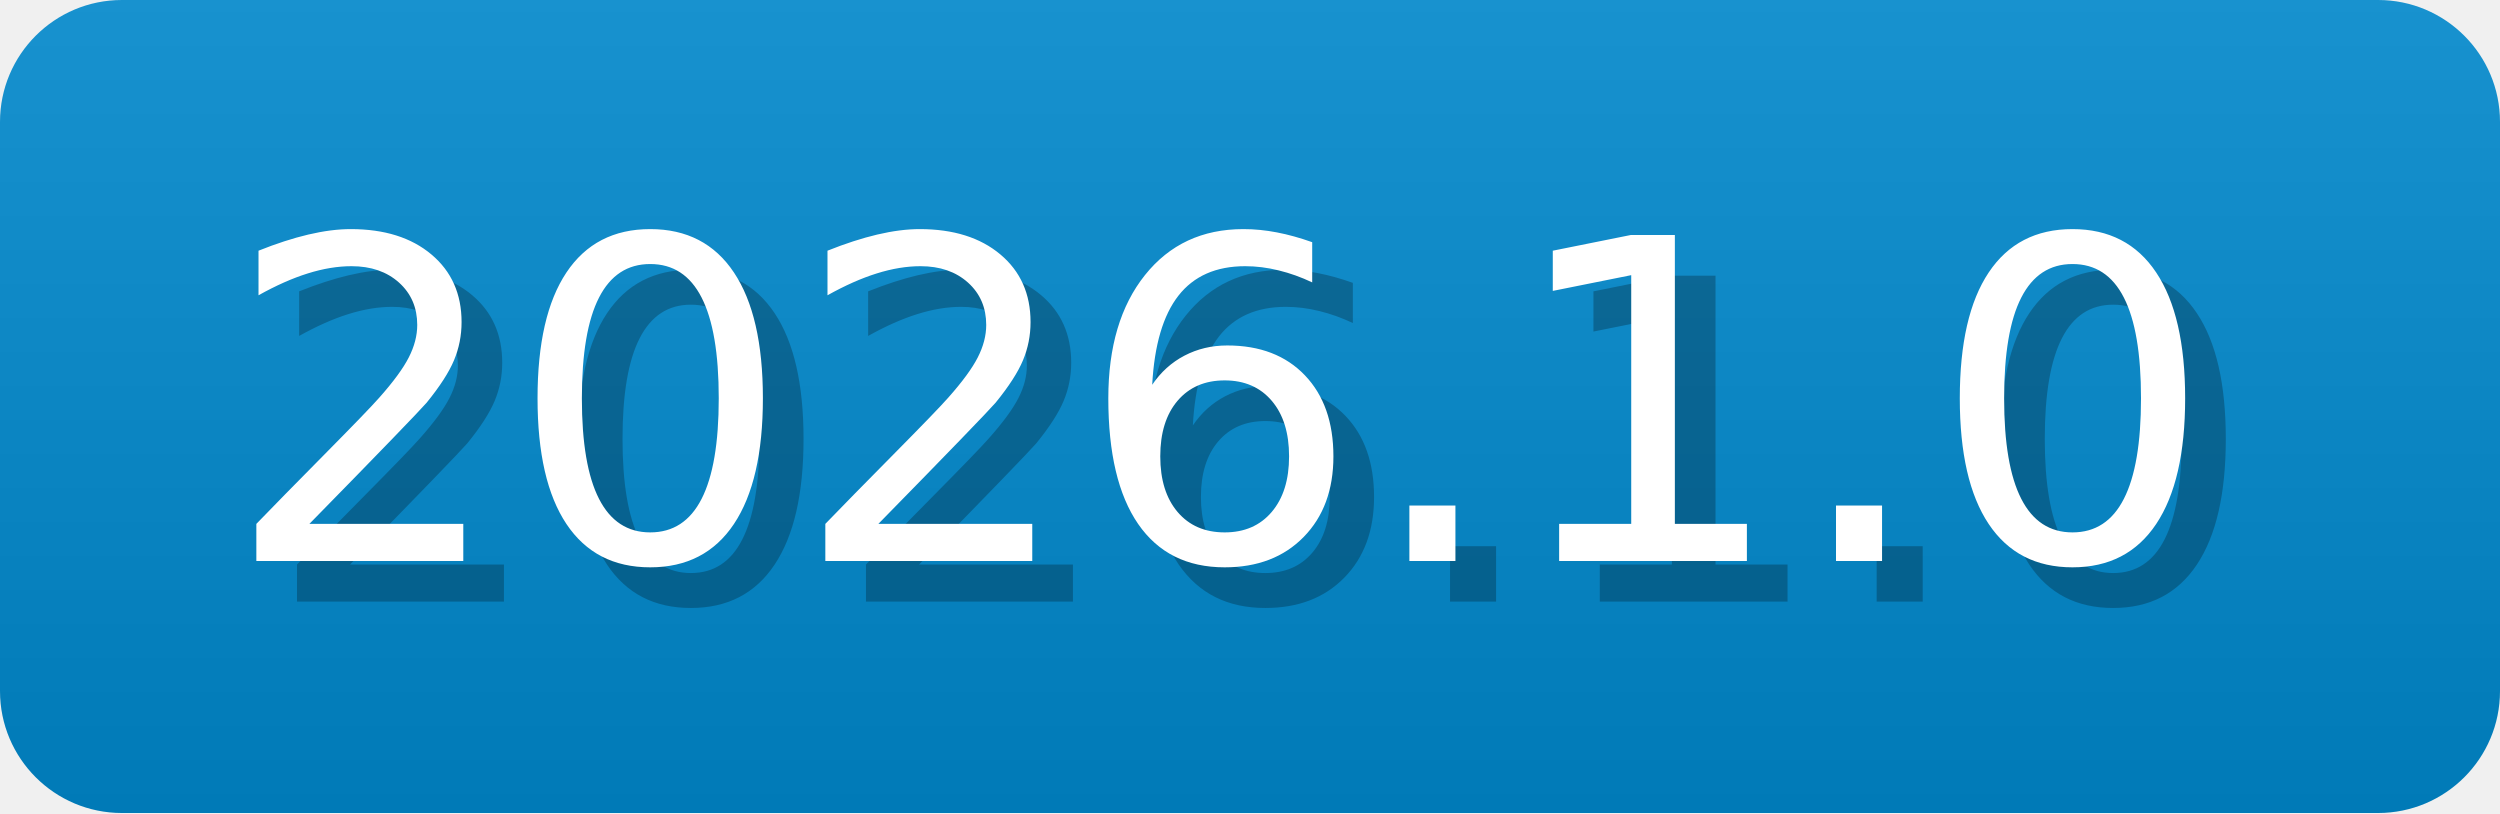
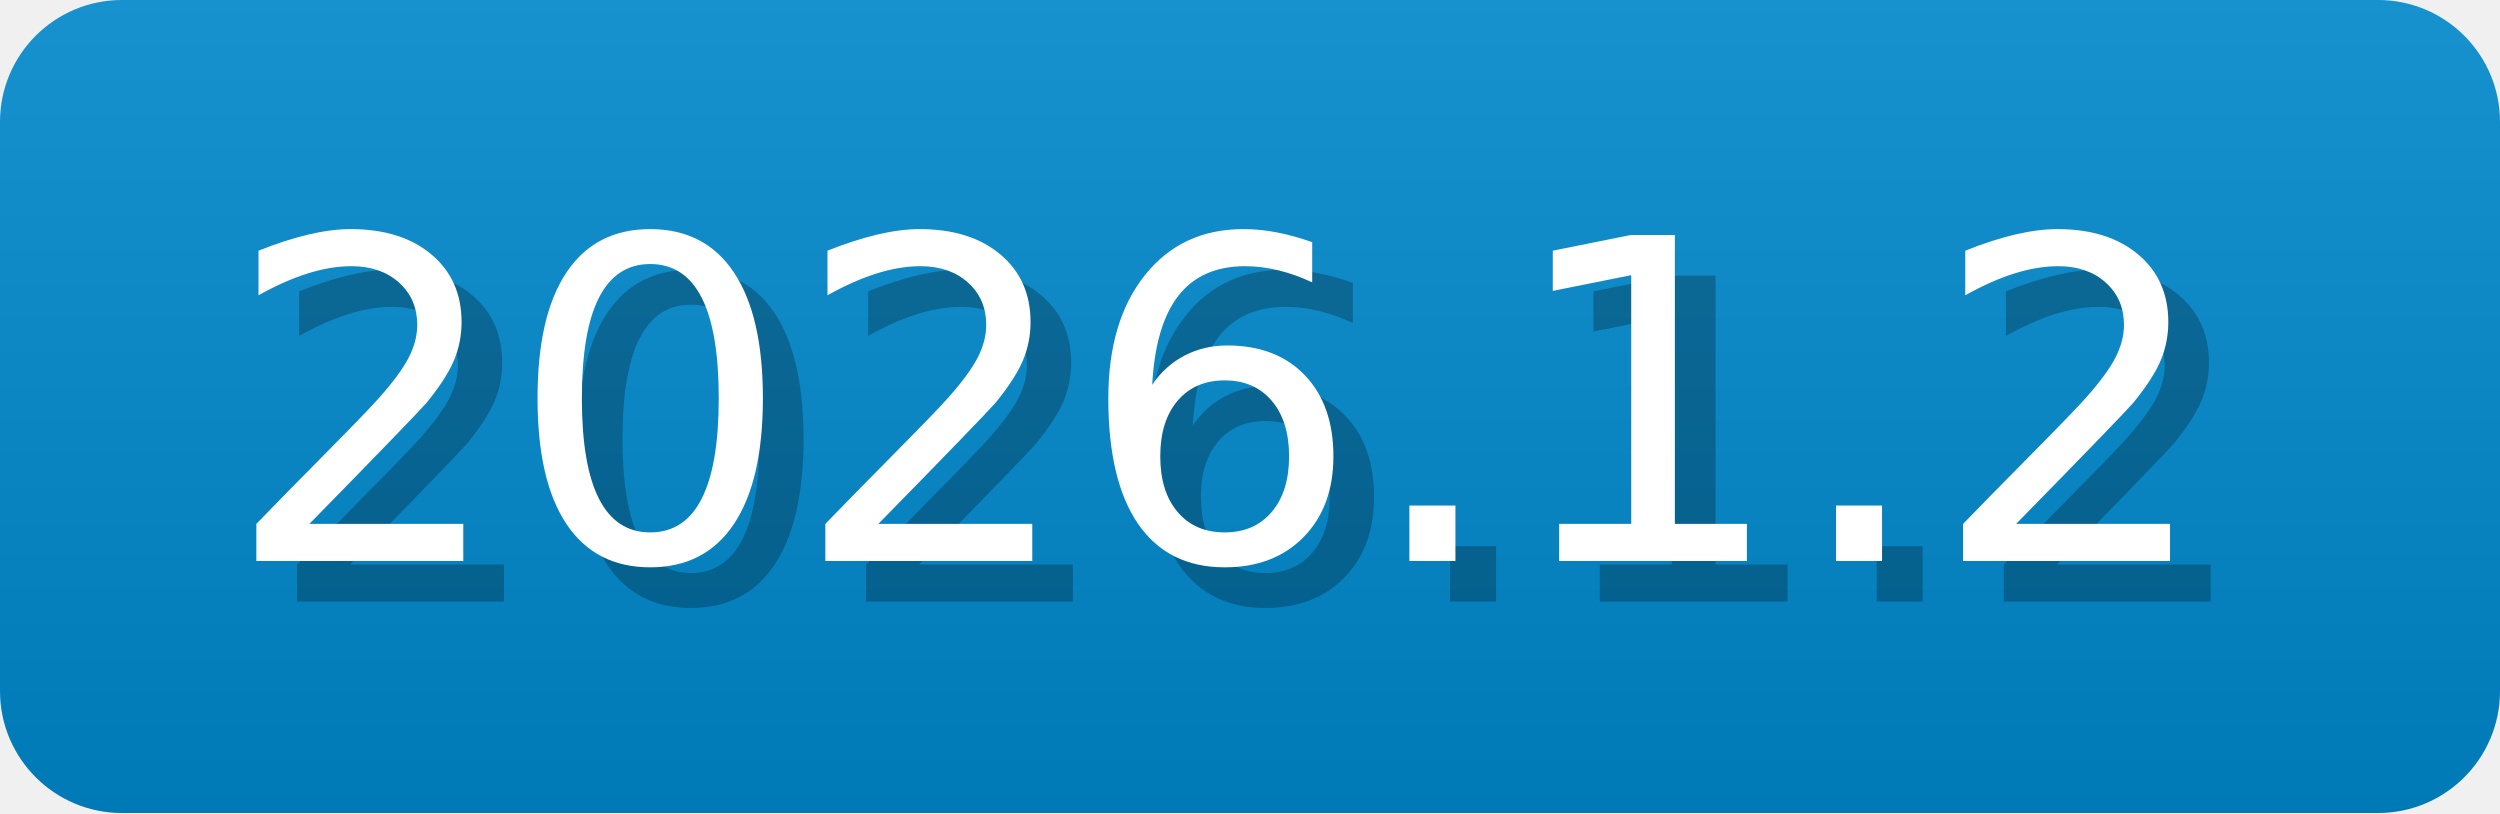
- <svg xmlns="http://www.w3.org/2000/svg" width="61.5" height="20" viewBox="0 0 615 200" role="img" aria-label="2026.1.0">
-   <linearGradient id="OjbVg" x2="0" y2="100%">
+ <svg xmlns="http://www.w3.org/2000/svg" width="61.5" height="20" viewBox="0 0 615 200" role="img" aria-label="2026.1.2">
+   <linearGradient id="UzdFn" x2="0" y2="100%">
    <stop offset="0" stop-opacity=".1" stop-color="#EEE" />
    <stop offset="1" stop-opacity=".1" />
  </linearGradient>
-   <mask id="JLKDr">
+   <mask id="SiibN">
    <rect width="615" height="200" rx="30" fill="#FFF" />
  </mask>
-   <g mask="url(#JLKDr)">
+   <g mask="url(#SiibN)">
    <rect width="615" height="200" fill="#08C" x="0" />
-     <rect width="615" height="200" fill="url(#OjbVg)" />
+     <rect width="615" height="200" fill="url(#UzdFn)" />
  </g>
  <g aria-hidden="true" fill="#fff" text-anchor="start" font-family="Verdana,DejaVu Sans,sans-serif" font-size="110">
-     <text x="65" y="148" textLength="500" fill="#000" opacity="0.25">2026.1.0</text>
-     <text x="55" y="138" textLength="500">2026.1.0</text>
+     <text x="65" y="148" textLength="500" fill="#000" opacity="0.25">2026.1.2</text>
+     <text x="55" y="138" textLength="500">2026.1.2</text>
  </g>
</svg>
